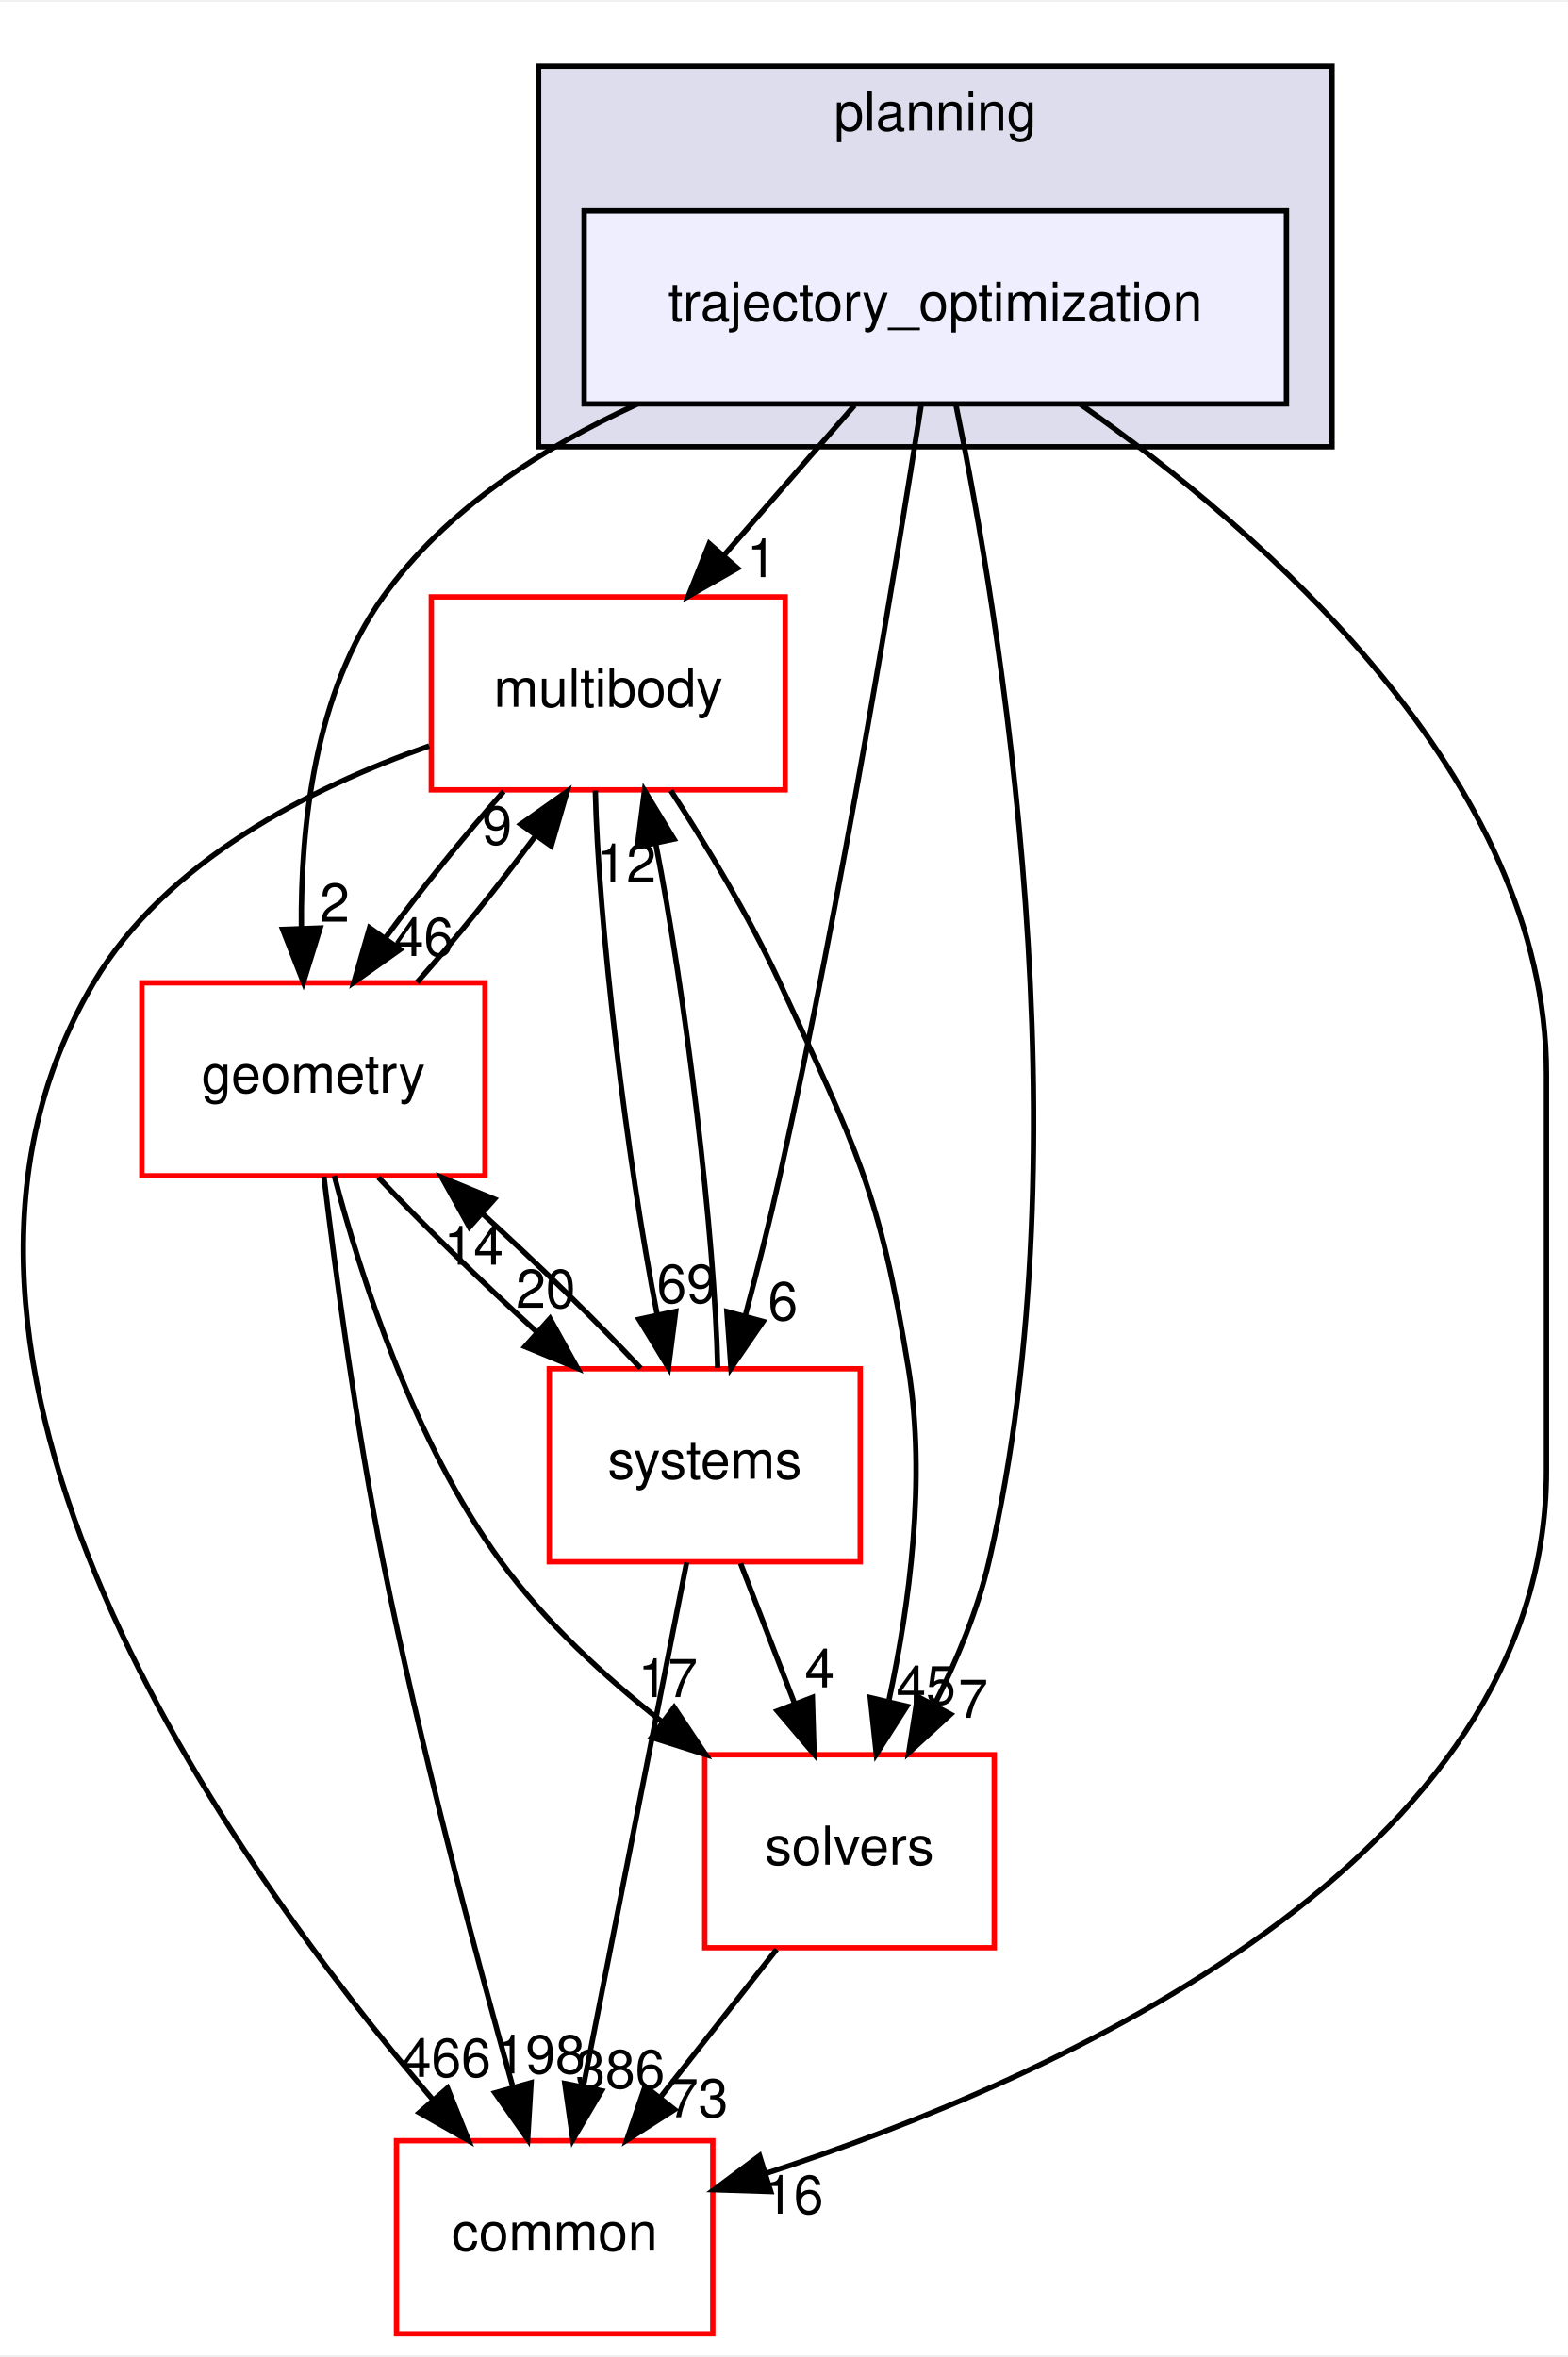
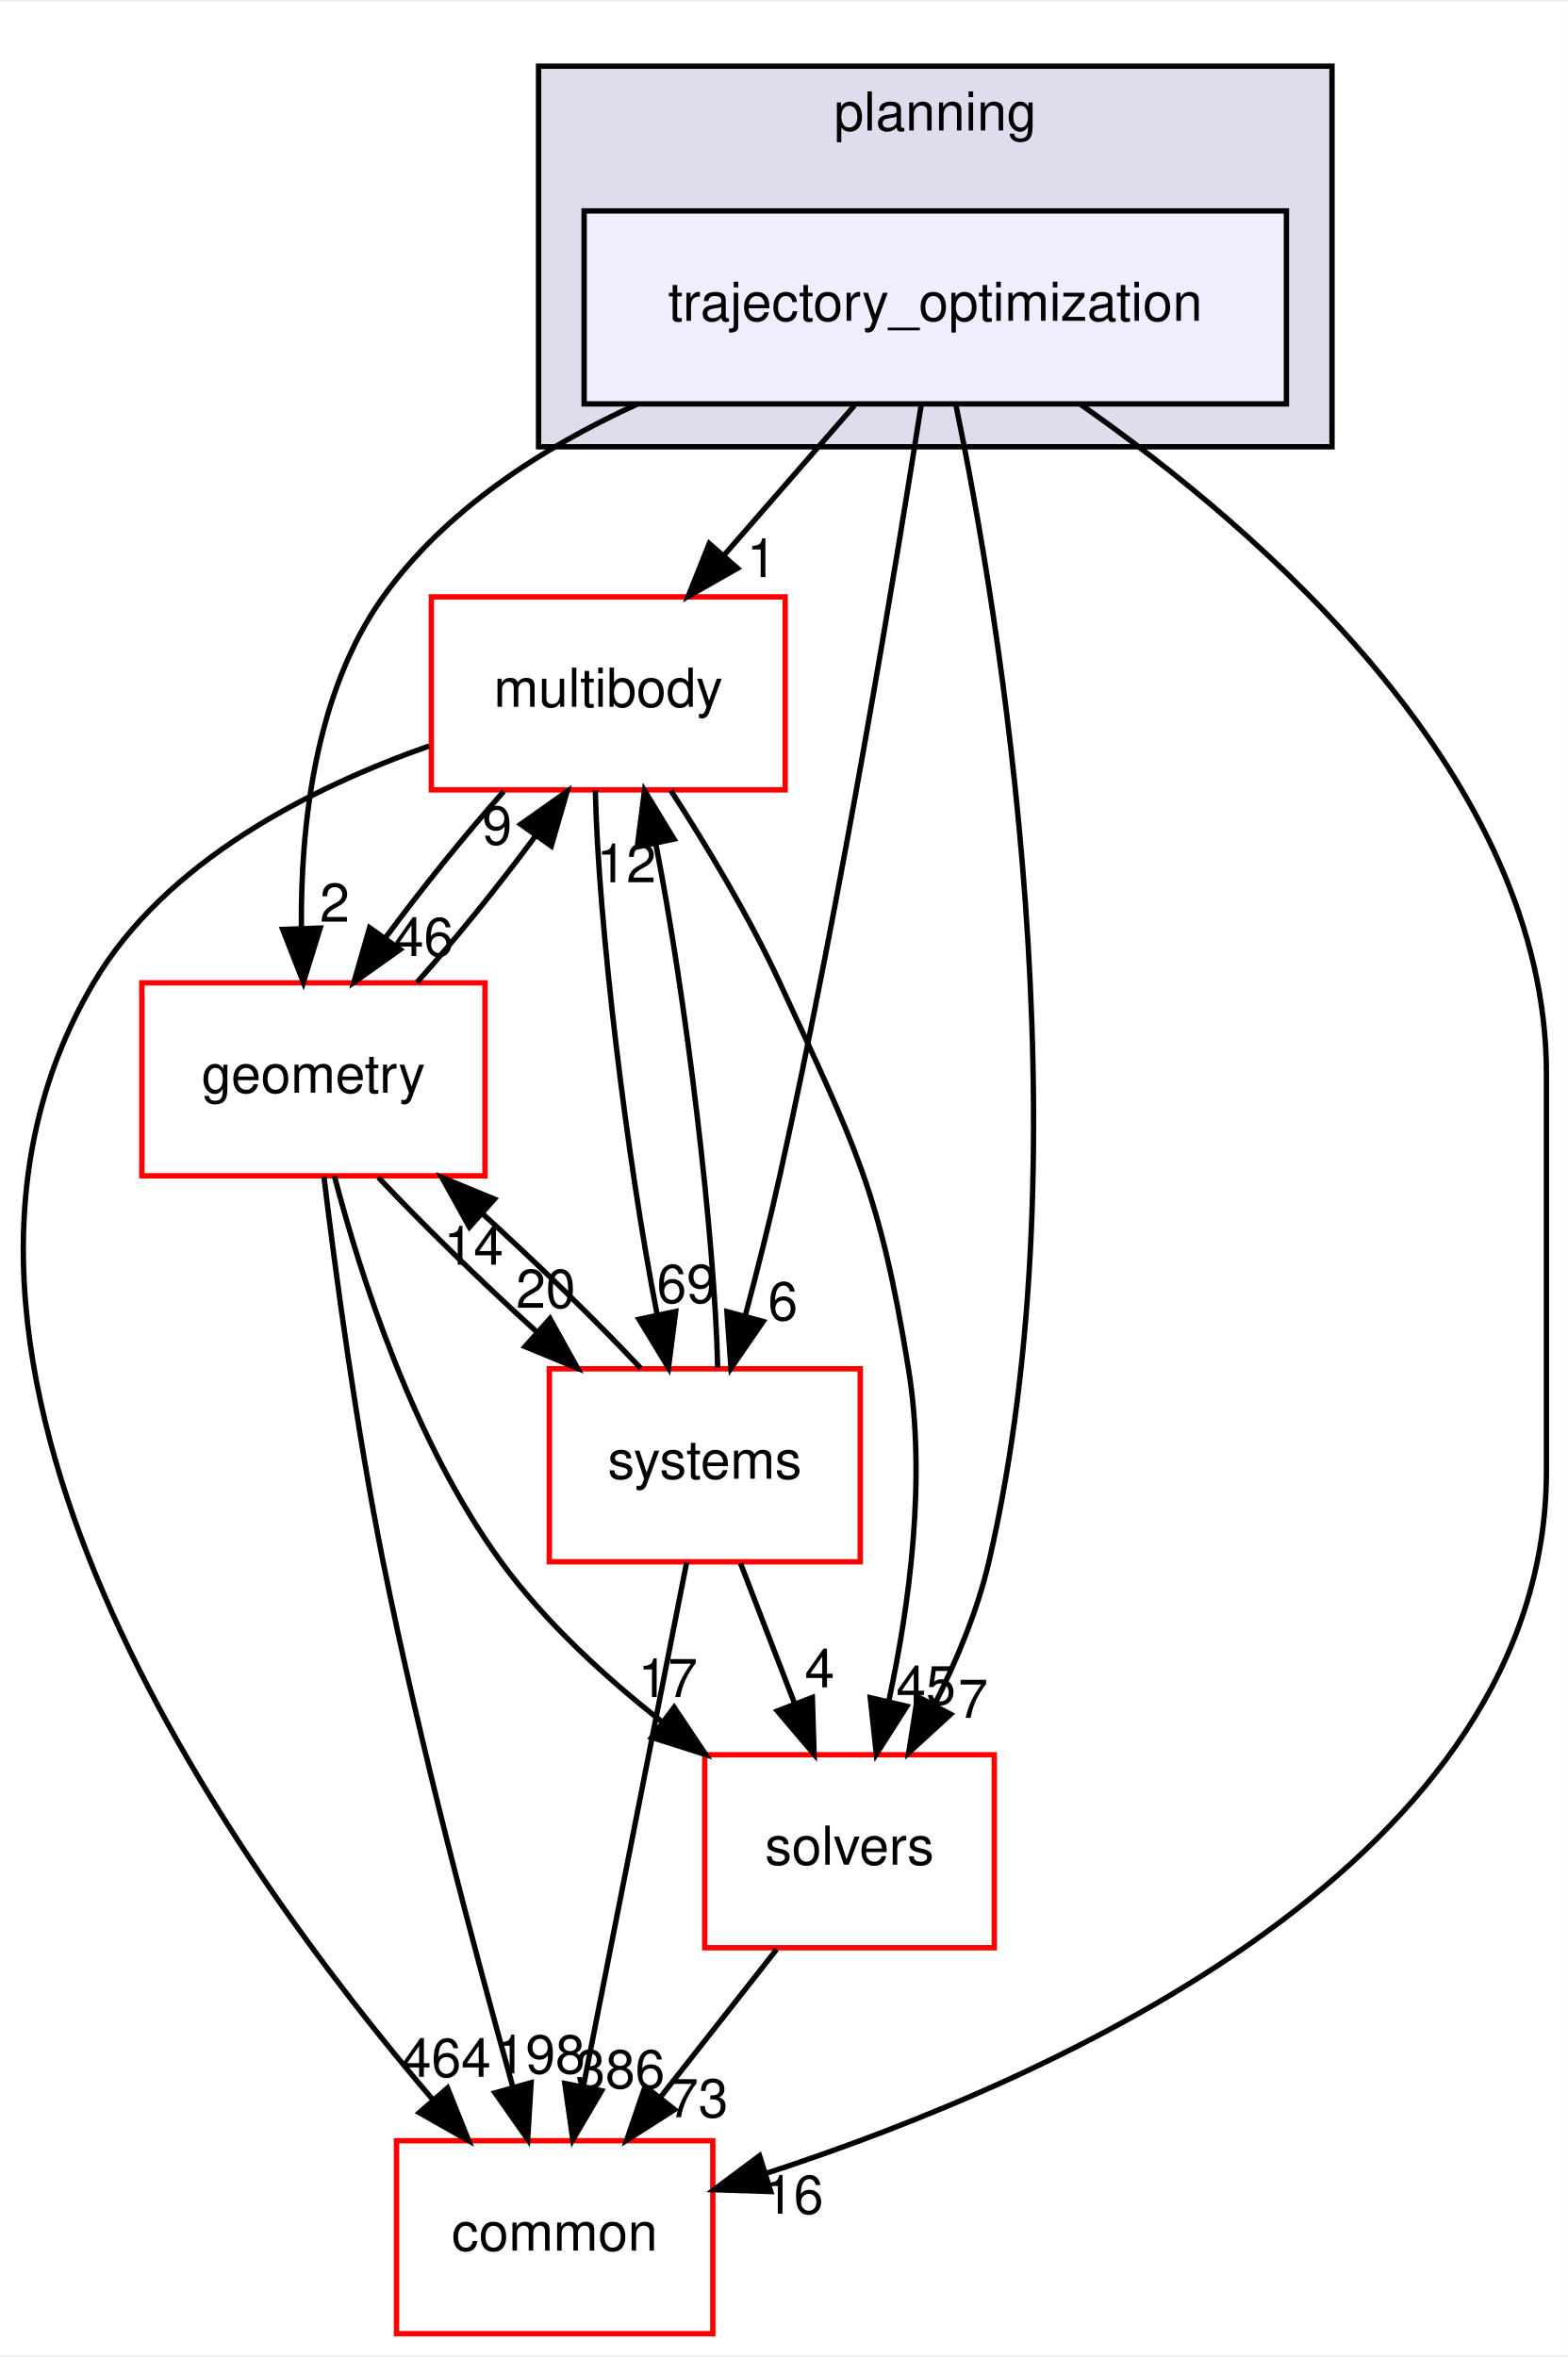
<svg xmlns="http://www.w3.org/2000/svg" xmlns:xlink="http://www.w3.org/1999/xlink" width="292pt" height="439pt" viewBox="0.00 0.00 292.46 439.00">
  <g id="graph0" class="graph" transform="scale(1 1) rotate(0) translate(4 435)">
    <polygon fill="white" stroke="transparent" points="-4,4 -4,-435 288.46,-435 288.46,4 -4,4" />
    <g id="clust1" class="cluster">
      <g id="a_clust1">
        <a xlink:href="dir_c1924aea86cc02fece93f366eec781e1.html" target="_top" xlink:title="planning">
          <polygon fill="#ddddee" stroke="black" points="96.46,-352 96.46,-423 244.46,-423 244.46,-352 96.46,-352" />
          <text text-anchor="middle" x="170.46" y="-411" font-family="Helvetica,sans-Serif" font-size="10.00">planning</text>
        </a>
      </g>
    </g>
    <g id="node1" class="node">
      <g id="a_node1">
        <a xlink:href="dir_d3b9c8c863d1cf0f0e483ccaf53b793e.html" target="_top" xlink:title="trajectory_optimization">
          <polygon fill="#eeeeff" stroke="black" points="235.96,-396 104.96,-396 104.96,-360 235.96,-360 235.96,-396" />
          <text text-anchor="middle" x="170.46" y="-375.5" font-family="Helvetica,sans-Serif" font-size="10.00">trajectory_optimization</text>
        </a>
      </g>
    </g>
    <g id="node2" class="node">
      <g id="a_node2">
        <a xlink:href="dir_39b8b3c6654246a9c12332c930bc7d3f.html" target="_top" xlink:title="multibody">
          <polygon fill="white" stroke="red" points="142.46,-324 76.46,-324 76.46,-288 142.46,-288 142.46,-324" />
          <text text-anchor="middle" x="109.46" y="-303.5" font-family="Helvetica,sans-Serif" font-size="10.00">multibody</text>
        </a>
      </g>
    </g>
    <g id="edge1" class="edge">
      <path fill="none" stroke="black" d="M155.38,-359.7C148.07,-351.3 139.15,-341.07 131.13,-331.86" />
      <polygon fill="black" stroke="black" points="133.57,-329.34 124.37,-324.1 128.3,-333.94 133.57,-329.34" />
      <g id="a_edge1-headlabel">
        <a xlink:href="dir_000109_000055.html" target="_top" xlink:title="1">
          <text text-anchor="middle" x="138.08" y="-327.69" font-family="Helvetica,sans-Serif" font-size="10.00">1</text>
        </a>
      </g>
    </g>
    <g id="node3" class="node">
      <g id="a_node3">
        <a xlink:href="dir_c86b501450b8b8b59405c286cb030cc3.html" target="_top" xlink:title="solvers">
          <polygon fill="white" stroke="red" points="181.46,-108 127.46,-108 127.46,-72 181.46,-72 181.46,-108" />
          <text text-anchor="middle" x="154.46" y="-87.5" font-family="Helvetica,sans-Serif" font-size="10.00">solvers</text>
        </a>
      </g>
    </g>
    <g id="edge2" class="edge">
      <path fill="none" stroke="black" d="M174.32,-359.75C182.37,-320.72 198.77,-222.88 180.46,-144 178.36,-134.96 174.5,-125.68 170.37,-117.47" />
      <polygon fill="black" stroke="black" points="173.32,-115.55 165.51,-108.39 167.15,-118.86 173.32,-115.55" />
      <g id="a_edge2-headlabel">
        <a xlink:href="dir_000109_000110.html" target="_top" xlink:title="7">
          <text text-anchor="middle" x="177.52" y="-114.88" font-family="Helvetica,sans-Serif" font-size="10.00">7</text>
        </a>
      </g>
    </g>
    <g id="node4" class="node">
      <g id="a_node4">
        <a xlink:href="dir_a36da230f0956f48b11c85f7d599788f.html" target="_top" xlink:title="common">
          <polygon fill="white" stroke="red" points="128.96,-36 69.96,-36 69.96,0 128.96,0 128.96,-36" />
          <text text-anchor="middle" x="99.46" y="-15.5" font-family="Helvetica,sans-Serif" font-size="10.00">common</text>
        </a>
      </g>
    </g>
    <g id="edge3" class="edge">
      <path fill="none" stroke="black" d="M197.48,-359.96C231.19,-336.37 284.46,-290.33 284.46,-235 284.46,-235 284.46,-235 284.46,-161 284.46,-88.2 193.19,-47.61 138.87,-29.9" />
      <polygon fill="black" stroke="black" points="139.77,-26.52 129.18,-26.86 137.68,-33.2 139.77,-26.52" />
      <g id="a_edge3-headlabel">
        <a xlink:href="dir_000109_000015.html" target="_top" xlink:title="16">
          <text text-anchor="middle" x="144.05" y="-22.39" font-family="Helvetica,sans-Serif" font-size="10.00">16</text>
        </a>
      </g>
    </g>
    <g id="node5" class="node">
      <g id="a_node5">
        <a xlink:href="dir_d739e095b49d8b72164589d00310017d.html" target="_top" xlink:title="geometry">
          <polygon fill="white" stroke="red" points="86.46,-252 22.46,-252 22.46,-216 86.46,-216 86.46,-252" />
          <text text-anchor="middle" x="54.46" y="-231.5" font-family="Helvetica,sans-Serif" font-size="10.00">geometry</text>
        </a>
      </g>
    </g>
    <g id="edge4" class="edge">
      <path fill="none" stroke="black" d="M114.82,-359.93C97.06,-351.8 79.03,-340.2 67.46,-324 54.73,-306.18 52.05,-281.17 52.22,-262.2" />
      <polygon fill="black" stroke="black" points="55.72,-262.22 52.59,-252.1 48.73,-261.97 55.72,-262.22" />
      <g id="a_edge4-headlabel">
        <a xlink:href="dir_000109_000059.html" target="_top" xlink:title="2">
          <text text-anchor="middle" x="58.43" y="-263.41" font-family="Helvetica,sans-Serif" font-size="10.00">2</text>
        </a>
      </g>
    </g>
    <g id="node6" class="node">
      <g id="a_node6">
        <a xlink:href="dir_b7a0e33b407baa23d8a077e33033c988.html" target="_top" xlink:title="systems">
          <polygon fill="white" stroke="red" points="156.46,-180 98.46,-180 98.46,-144 156.46,-144 156.46,-180" />
          <text text-anchor="middle" x="127.46" y="-159.5" font-family="Helvetica,sans-Serif" font-size="10.00">systems</text>
        </a>
      </g>
    </g>
    <g id="edge5" class="edge">
      <path fill="none" stroke="black" d="M167.86,-359.99C163.24,-330.52 153.02,-268.13 141.46,-216 139.58,-207.51 137.25,-198.32 135.05,-190.02" />
      <polygon fill="black" stroke="black" points="138.35,-188.83 132.35,-180.1 131.59,-190.67 138.35,-188.83" />
      <g id="a_edge5-headlabel">
        <a xlink:href="dir_000109_000087.html" target="_top" xlink:title="6">
          <text text-anchor="middle" x="142.03" y="-189.06" font-family="Helvetica,sans-Serif" font-size="10.00">6</text>
        </a>
      </g>
    </g>
    <g id="edge6" class="edge">
      <path fill="none" stroke="black" d="M121.14,-287.87C127.7,-277.74 135.7,-264.49 141.46,-252 155.6,-221.37 160.06,-213.3 165.46,-180 168.81,-159.38 165.63,-135.93 161.84,-118.28" />
      <polygon fill="black" stroke="black" points="165.15,-117.05 159.46,-108.12 158.33,-118.65 165.15,-117.05" />
      <g id="a_edge6-headlabel">
        <a xlink:href="dir_000055_000110.html" target="_top" xlink:title="45">
          <text text-anchor="middle" x="168.73" y="-117.41" font-family="Helvetica,sans-Serif" font-size="10.00">45</text>
        </a>
      </g>
    </g>
    <g id="edge7" class="edge">
      <path fill="none" stroke="black" d="M76.06,-296.19C54.06,-288.46 26.91,-274.79 13.46,-252 -28.11,-181.56 39.15,-87.58 76.77,-43.62" />
      <polygon fill="black" stroke="black" points="79.48,-45.84 83.42,-36.01 74.21,-41.24 79.48,-45.84" />
      <g id="a_edge7-headlabel">
-         <a xlink:href="dir_000055_000015.html" target="_top" xlink:title="466">
-           <text text-anchor="middle" x="79.25" y="-47.92" font-family="Helvetica,sans-Serif" font-size="10.00">466</text>
+         <a xlink:href="dir_000055_000015.html" target="_top" xlink:title="464">
+           <text text-anchor="middle" x="79.25" y="-47.92" font-family="Helvetica,sans-Serif" font-size="10.00">464</text>
        </a>
      </g>
    </g>
    <g id="edge8" class="edge">
      <path fill="none" stroke="black" d="M89.95,-287.7C82.64,-279.47 74.59,-269.48 67.91,-260.42" />
      <polygon fill="black" stroke="black" points="70.65,-258.23 62.01,-252.1 64.94,-262.28 70.65,-258.23" />
      <g id="a_edge8-headlabel">
        <a xlink:href="dir_000055_000059.html" target="_top" xlink:title="46">
          <text text-anchor="middle" x="75.05" y="-257.01" font-family="Helvetica,sans-Serif" font-size="10.00">46</text>
        </a>
      </g>
    </g>
    <g id="edge9" class="edge">
      <path fill="none" stroke="black" d="M107.05,-287.87C107.56,-263.56 112.95,-218.82 118.6,-190.01" />
      <polygon fill="black" stroke="black" points="122.04,-190.7 120.69,-180.19 115.19,-189.24 122.04,-190.7" />
      <g id="a_edge9-headlabel">
        <a xlink:href="dir_000055_000087.html" target="_top" xlink:title="69">
          <text text-anchor="middle" x="124.07" y="-192.3" font-family="Helvetica,sans-Serif" font-size="10.00">69</text>
        </a>
      </g>
    </g>
    <g id="edge10" class="edge">
      <path fill="none" stroke="black" d="M140.87,-71.7C134.34,-63.39 126.39,-53.28 119.21,-44.14" />
      <polygon fill="black" stroke="black" points="121.83,-41.81 112.9,-36.1 116.33,-46.13 121.83,-41.81" />
      <g id="a_edge10-headlabel">
        <a xlink:href="dir_000110_000015.html" target="_top" xlink:title="73">
          <text text-anchor="middle" x="126.28" y="-40.38" font-family="Helvetica,sans-Serif" font-size="10.00">73</text>
        </a>
      </g>
    </g>
    <g id="edge11" class="edge">
      <path fill="none" stroke="black" d="M73.8,-252.1C81.09,-260.3 89.15,-270.28 95.85,-279.36" />
      <polygon fill="black" stroke="black" points="93.13,-281.58 101.78,-287.7 98.83,-277.52 93.13,-281.58" />
      <g id="a_edge11-headlabel">
        <a xlink:href="dir_000059_000055.html" target="_top" xlink:title="9">
          <text text-anchor="middle" x="88.73" y="-277.8" font-family="Helvetica,sans-Serif" font-size="10.00">9</text>
        </a>
      </g>
    </g>
    <g id="edge12" class="edge">
      <path fill="none" stroke="black" d="M58.37,-215.99C63.32,-197.07 73.21,-166.26 89.46,-144 97.67,-132.76 108.82,-122.52 119.56,-114.1" />
      <polygon fill="black" stroke="black" points="121.75,-116.84 127.64,-108.03 117.54,-111.24 121.75,-116.84" />
      <g id="a_edge12-headlabel">
        <a xlink:href="dir_000059_000110.html" target="_top" xlink:title="17">
          <text text-anchor="middle" x="120.58" y="-118.76" font-family="Helvetica,sans-Serif" font-size="10.00">17</text>
        </a>
      </g>
    </g>
    <g id="edge13" class="edge">
      <path fill="none" stroke="black" d="M56.42,-215.85C58.6,-197.86 62.49,-168.8 67.46,-144 74.28,-109.98 84.56,-71.37 91.62,-46.18" />
      <polygon fill="black" stroke="black" points="95.07,-46.83 94.43,-36.26 88.34,-44.93 95.07,-46.83" />
      <g id="a_edge13-headlabel">
        <a xlink:href="dir_000059_000015.html" target="_top" xlink:title="198">
          <text text-anchor="middle" x="96.82" y="-48.56" font-family="Helvetica,sans-Serif" font-size="10.00">198</text>
        </a>
      </g>
    </g>
    <g id="edge14" class="edge">
      <path fill="none" stroke="black" d="M66.59,-215.7C74.72,-207.05 85.59,-196.45 95.96,-187.03" />
      <polygon fill="black" stroke="black" points="98.59,-189.37 103.73,-180.1 93.93,-184.14 98.59,-189.37" />
      <g id="a_edge14-headlabel">
        <a xlink:href="dir_000059_000087.html" target="_top" xlink:title="20">
          <text text-anchor="middle" x="97.8" y="-191.38" font-family="Helvetica,sans-Serif" font-size="10.00">20</text>
        </a>
      </g>
    </g>
    <g id="edge15" class="edge">
      <path fill="none" stroke="black" d="M129.87,-180.19C129.35,-204.53 123.96,-249.28 118.3,-278.06" />
      <polygon fill="black" stroke="black" points="114.87,-277.36 116.22,-287.87 121.72,-278.82 114.87,-277.36" />
      <g id="a_edge15-headlabel">
        <a xlink:href="dir_000087_000055.html" target="_top" xlink:title="12">
          <text text-anchor="middle" x="112.84" y="-270.76" font-family="Helvetica,sans-Serif" font-size="10.00">12</text>
        </a>
      </g>
    </g>
    <g id="edge16" class="edge">
      <path fill="none" stroke="black" d="M134.14,-143.7C137.18,-135.81 140.84,-126.3 144.22,-117.55" />
      <polygon fill="black" stroke="black" points="147.53,-118.69 147.86,-108.1 141,-116.17 147.53,-118.69" />
      <g id="a_edge16-headlabel">
        <a xlink:href="dir_000087_000110.html" target="_top" xlink:title="4">
          <text text-anchor="middle" x="148.89" y="-120.57" font-family="Helvetica,sans-Serif" font-size="10.00">4</text>
        </a>
      </g>
    </g>
    <g id="edge17" class="edge">
      <path fill="none" stroke="black" d="M124.08,-143.87C119.29,-119.56 110.47,-74.82 104.79,-46.01" />
      <polygon fill="black" stroke="black" points="108.22,-45.32 102.85,-36.19 101.35,-46.68 108.22,-45.32" />
      <g id="a_edge17-headlabel">
        <a xlink:href="dir_000087_000015.html" target="_top" xlink:title="386">
          <text text-anchor="middle" x="111.7" y="-45.8" font-family="Helvetica,sans-Serif" font-size="10.00">386</text>
        </a>
      </g>
    </g>
    <g id="edge18" class="edge">
      <path fill="none" stroke="black" d="M115.52,-180.1C107.36,-188.8 96.36,-199.52 85.9,-209.03" />
      <polygon fill="black" stroke="black" points="83.56,-206.43 78.42,-215.7 88.22,-211.66 83.56,-206.43" />
      <g id="a_edge18-headlabel">
        <a xlink:href="dir_000087_000059.html" target="_top" xlink:title="14">
          <text text-anchor="middle" x="84.35" y="-199.42" font-family="Helvetica,sans-Serif" font-size="10.00">14</text>
        </a>
      </g>
    </g>
  </g>
</svg>
